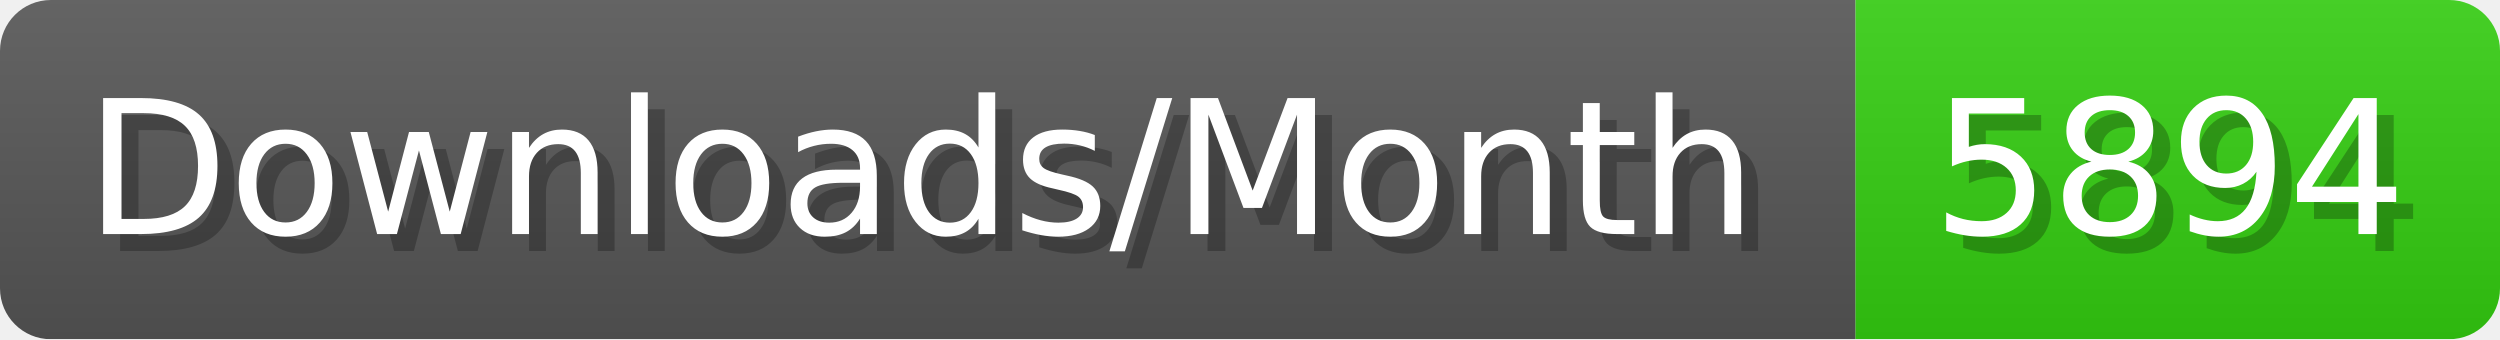
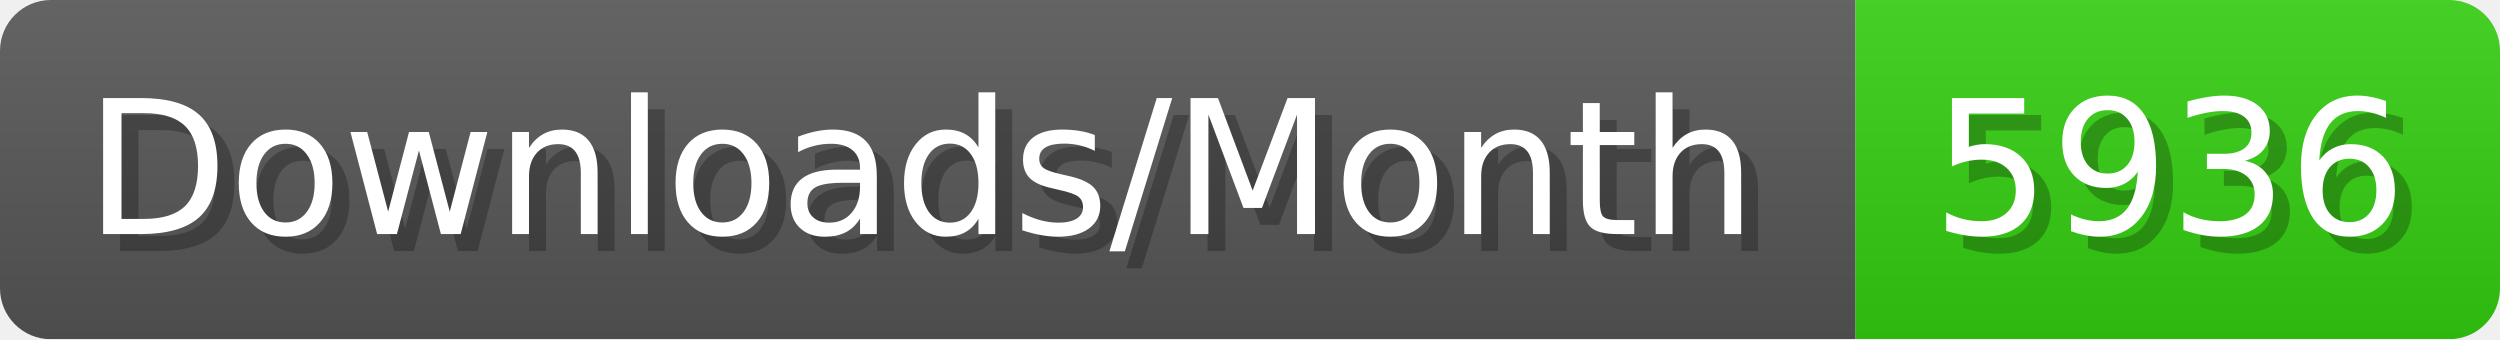
- <svg xmlns="http://www.w3.org/2000/svg" width="147.4" height="20" viewBox="0 0 1474 200" role="img" aria-label="Downloads/Month: 5894">
+ <svg xmlns="http://www.w3.org/2000/svg" width="147.4" height="20" viewBox="0 0 1474 200" role="img" aria-label="Downloads/Month: 5936">
  <linearGradient id="YlXUI" x2="0" y2="100%">
    <stop offset="0" stop-opacity=".1" stop-color="#EEE" />
    <stop offset="1" stop-opacity=".1" />
  </linearGradient>
  <mask id="JHhop">
    <rect width="1474" height="200" rx="30" fill="#FFF" />
  </mask>
  <g mask="url(#JHhop)">
    <rect width="1094" height="200" fill="#555" />
    <rect width="380" height="200" fill="#3C1" x="1094" />
    <rect width="1474" height="200" fill="url(#YlXUI)" />
  </g>
  <g aria-hidden="true" fill="#fff" text-anchor="start" font-family="Verdana,DejaVu Sans,sans-serif" font-size="110">
    <text x="60" y="148" textLength="994" fill="#000" opacity="0.25">Downloads/Month</text>
    <text x="50" y="138" textLength="994">Downloads/Month</text>
-     <text x="1149" y="148" textLength="280" fill="#000" opacity="0.25">5894</text>
-     <text x="1139" y="138" textLength="280">5894</text>
+     <text x="1149" y="148" textLength="280" fill="#000" opacity="0.25">5936</text>
+     <text x="1139" y="138" textLength="280">5936</text>
  </g>
</svg>
